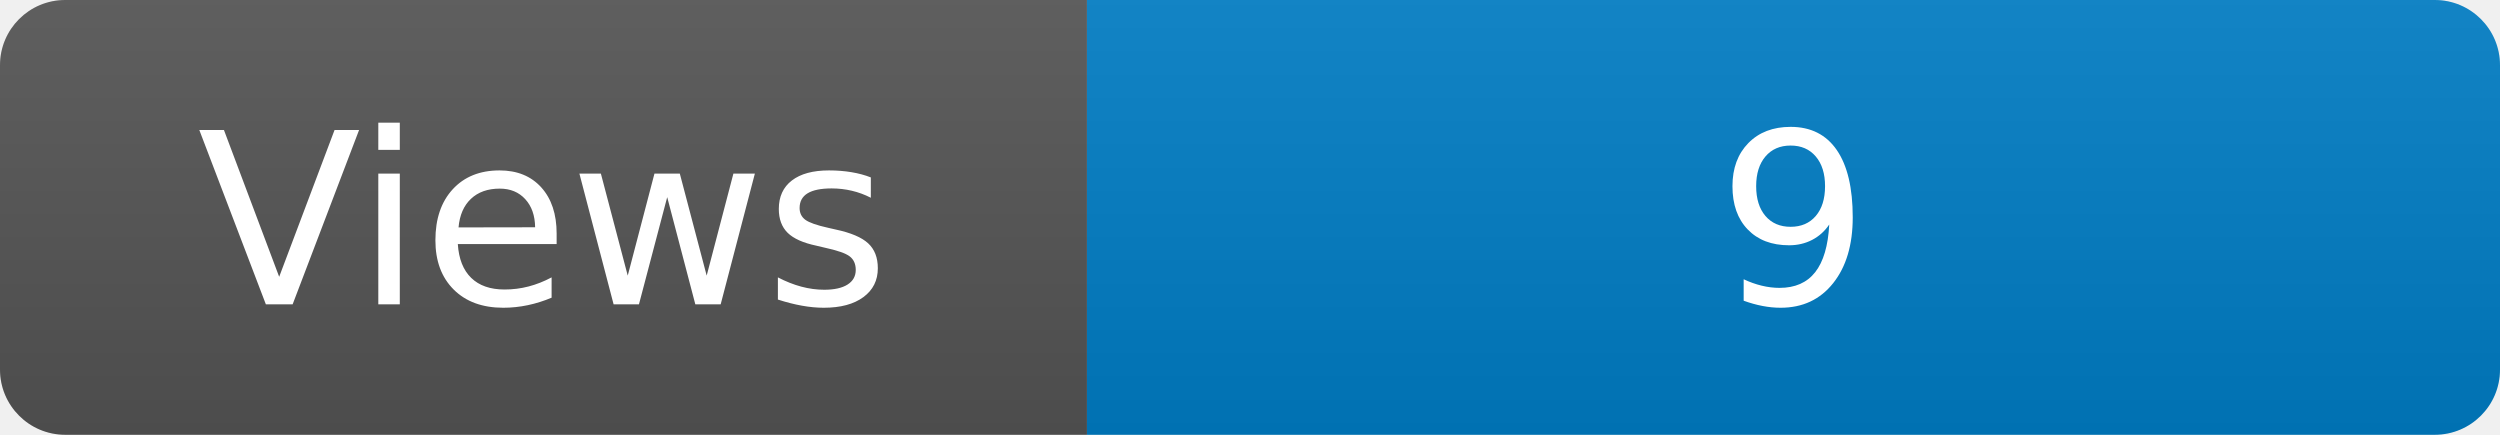
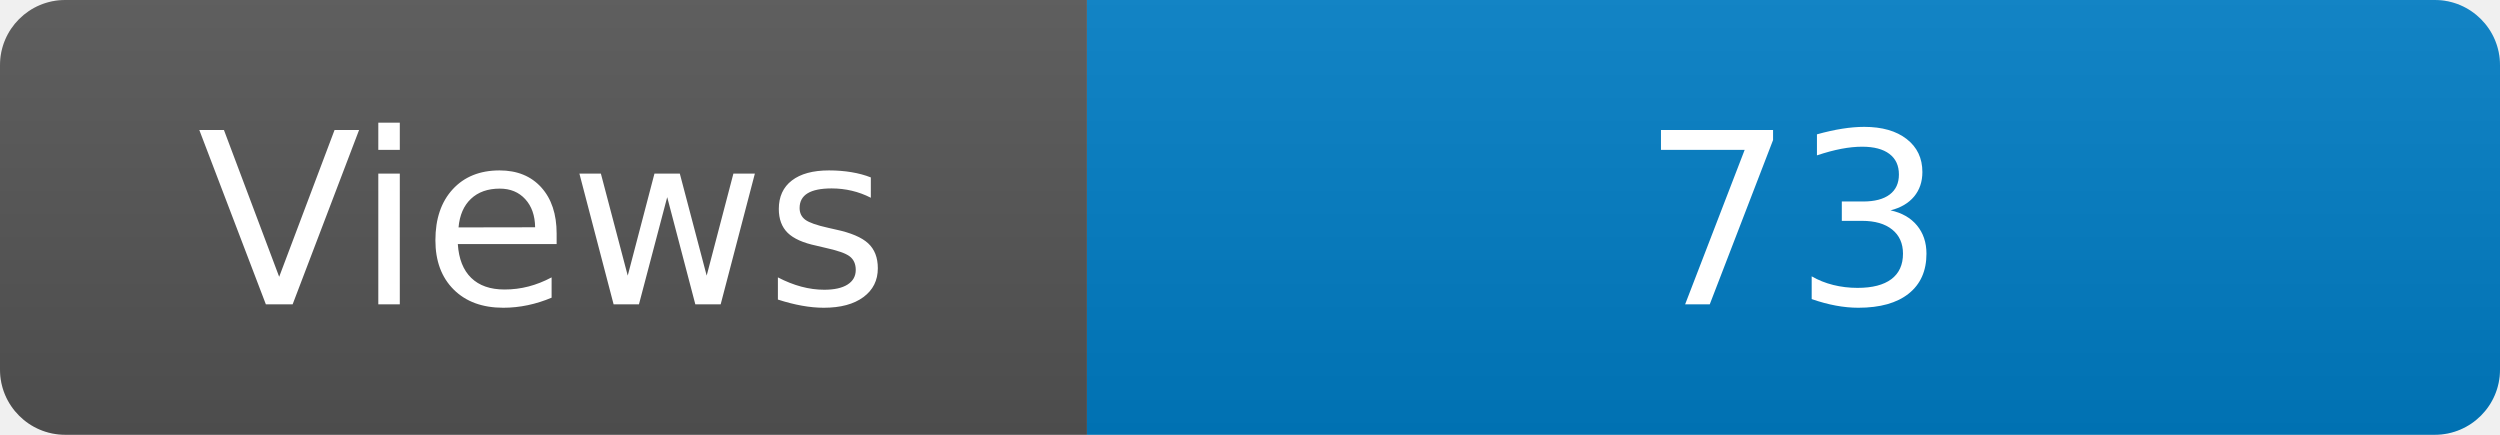
<svg xmlns="http://www.w3.org/2000/svg" width="115" height="20" role="img" aria-label="Maintained?: yes">
  <linearGradient id="s" x2="0" y2="100%">
    <stop offset="0" stop-color="#bbb" stop-opacity=".1" />
    <stop offset="1" stop-opacity=".1" />
  </linearGradient>
  <clipPath id="r">
    <rect width="115" height="20" rx="3" fill="#fff" />
  </clipPath>
  <g clip-path="url(#r)">
    <rect width="50" height="20" fill="#555" />
    <rect x="50" width="160" height="20" fill="#007ec6" />
    <rect width="115" height="20" fill="url(#s)" />
  </g>
  <g fill="#fff" text-anchor="middle" font-family="Verdana,Geneva,DejaVu Sans,sans-serif" font-size="110">
    <text x="250" y="140" transform="scale(.1)" fill="#fff">Views</text>
-     <text x="825" y="140" transform="scale(.1)" fill="#fff">9</text>
+     <text x="825" y="140" transform="scale(.1)" fill="#fff">73</text>
  </g>
</svg>
